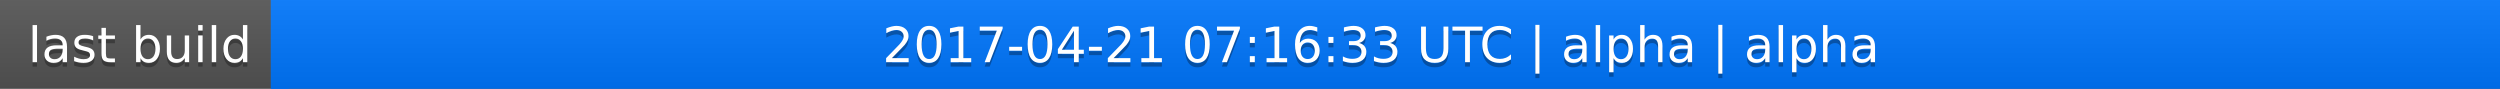
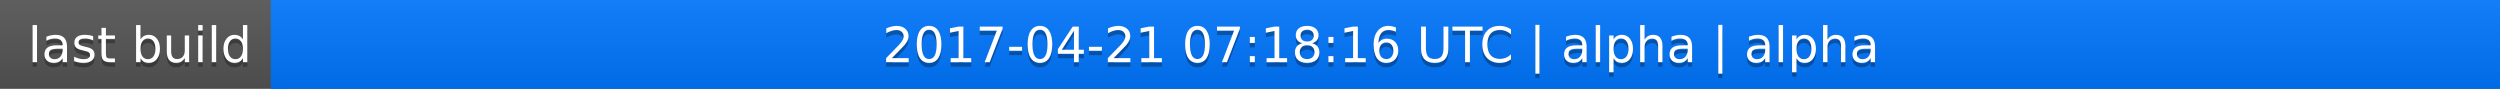
<svg xmlns="http://www.w3.org/2000/svg" width="563" height="20">
  <linearGradient id="a" x2="0" y2="100%">
    <stop offset="0" stop-color="#bbb" stop-opacity=".1" />
    <stop offset="1" stop-opacity=".1" />
  </linearGradient>
  <rect rx="0" width="563" height="20" fill="#555" />
  <rect rx="0" x="61" width="502" height="20" fill="#07f" />
  <path fill="#07f" d="M61 0h4v20h-4z" />
  <rect rx="0" width="563" height="20" fill="url(#a)" />
  <g fill="#fff" text-anchor="middle" font-family="DejaVu Sans,Verdana,Geneva,sans-serif" font-size="11">
    <text x="31.5" y="15" fill="#010101" fill-opacity=".3">last build</text>
    <text x="31.5" y="14">last build</text>
-     <text x="311" y="15" fill="#010101" fill-opacity=".3">2017-04-21 07:16:33 UTC | alpha | alpha</text>
-     <text x="311" y="14">2017-04-21 07:16:33 UTC | alpha | alpha</text>
+     <text x="311" y="15" fill="#010101" fill-opacity=".3">2017-04-21 07:18:16 UTC | alpha | alpha</text>
+     <text x="311" y="14">2017-04-21 07:18:16 UTC | alpha | alpha</text>
  </g>
</svg>
